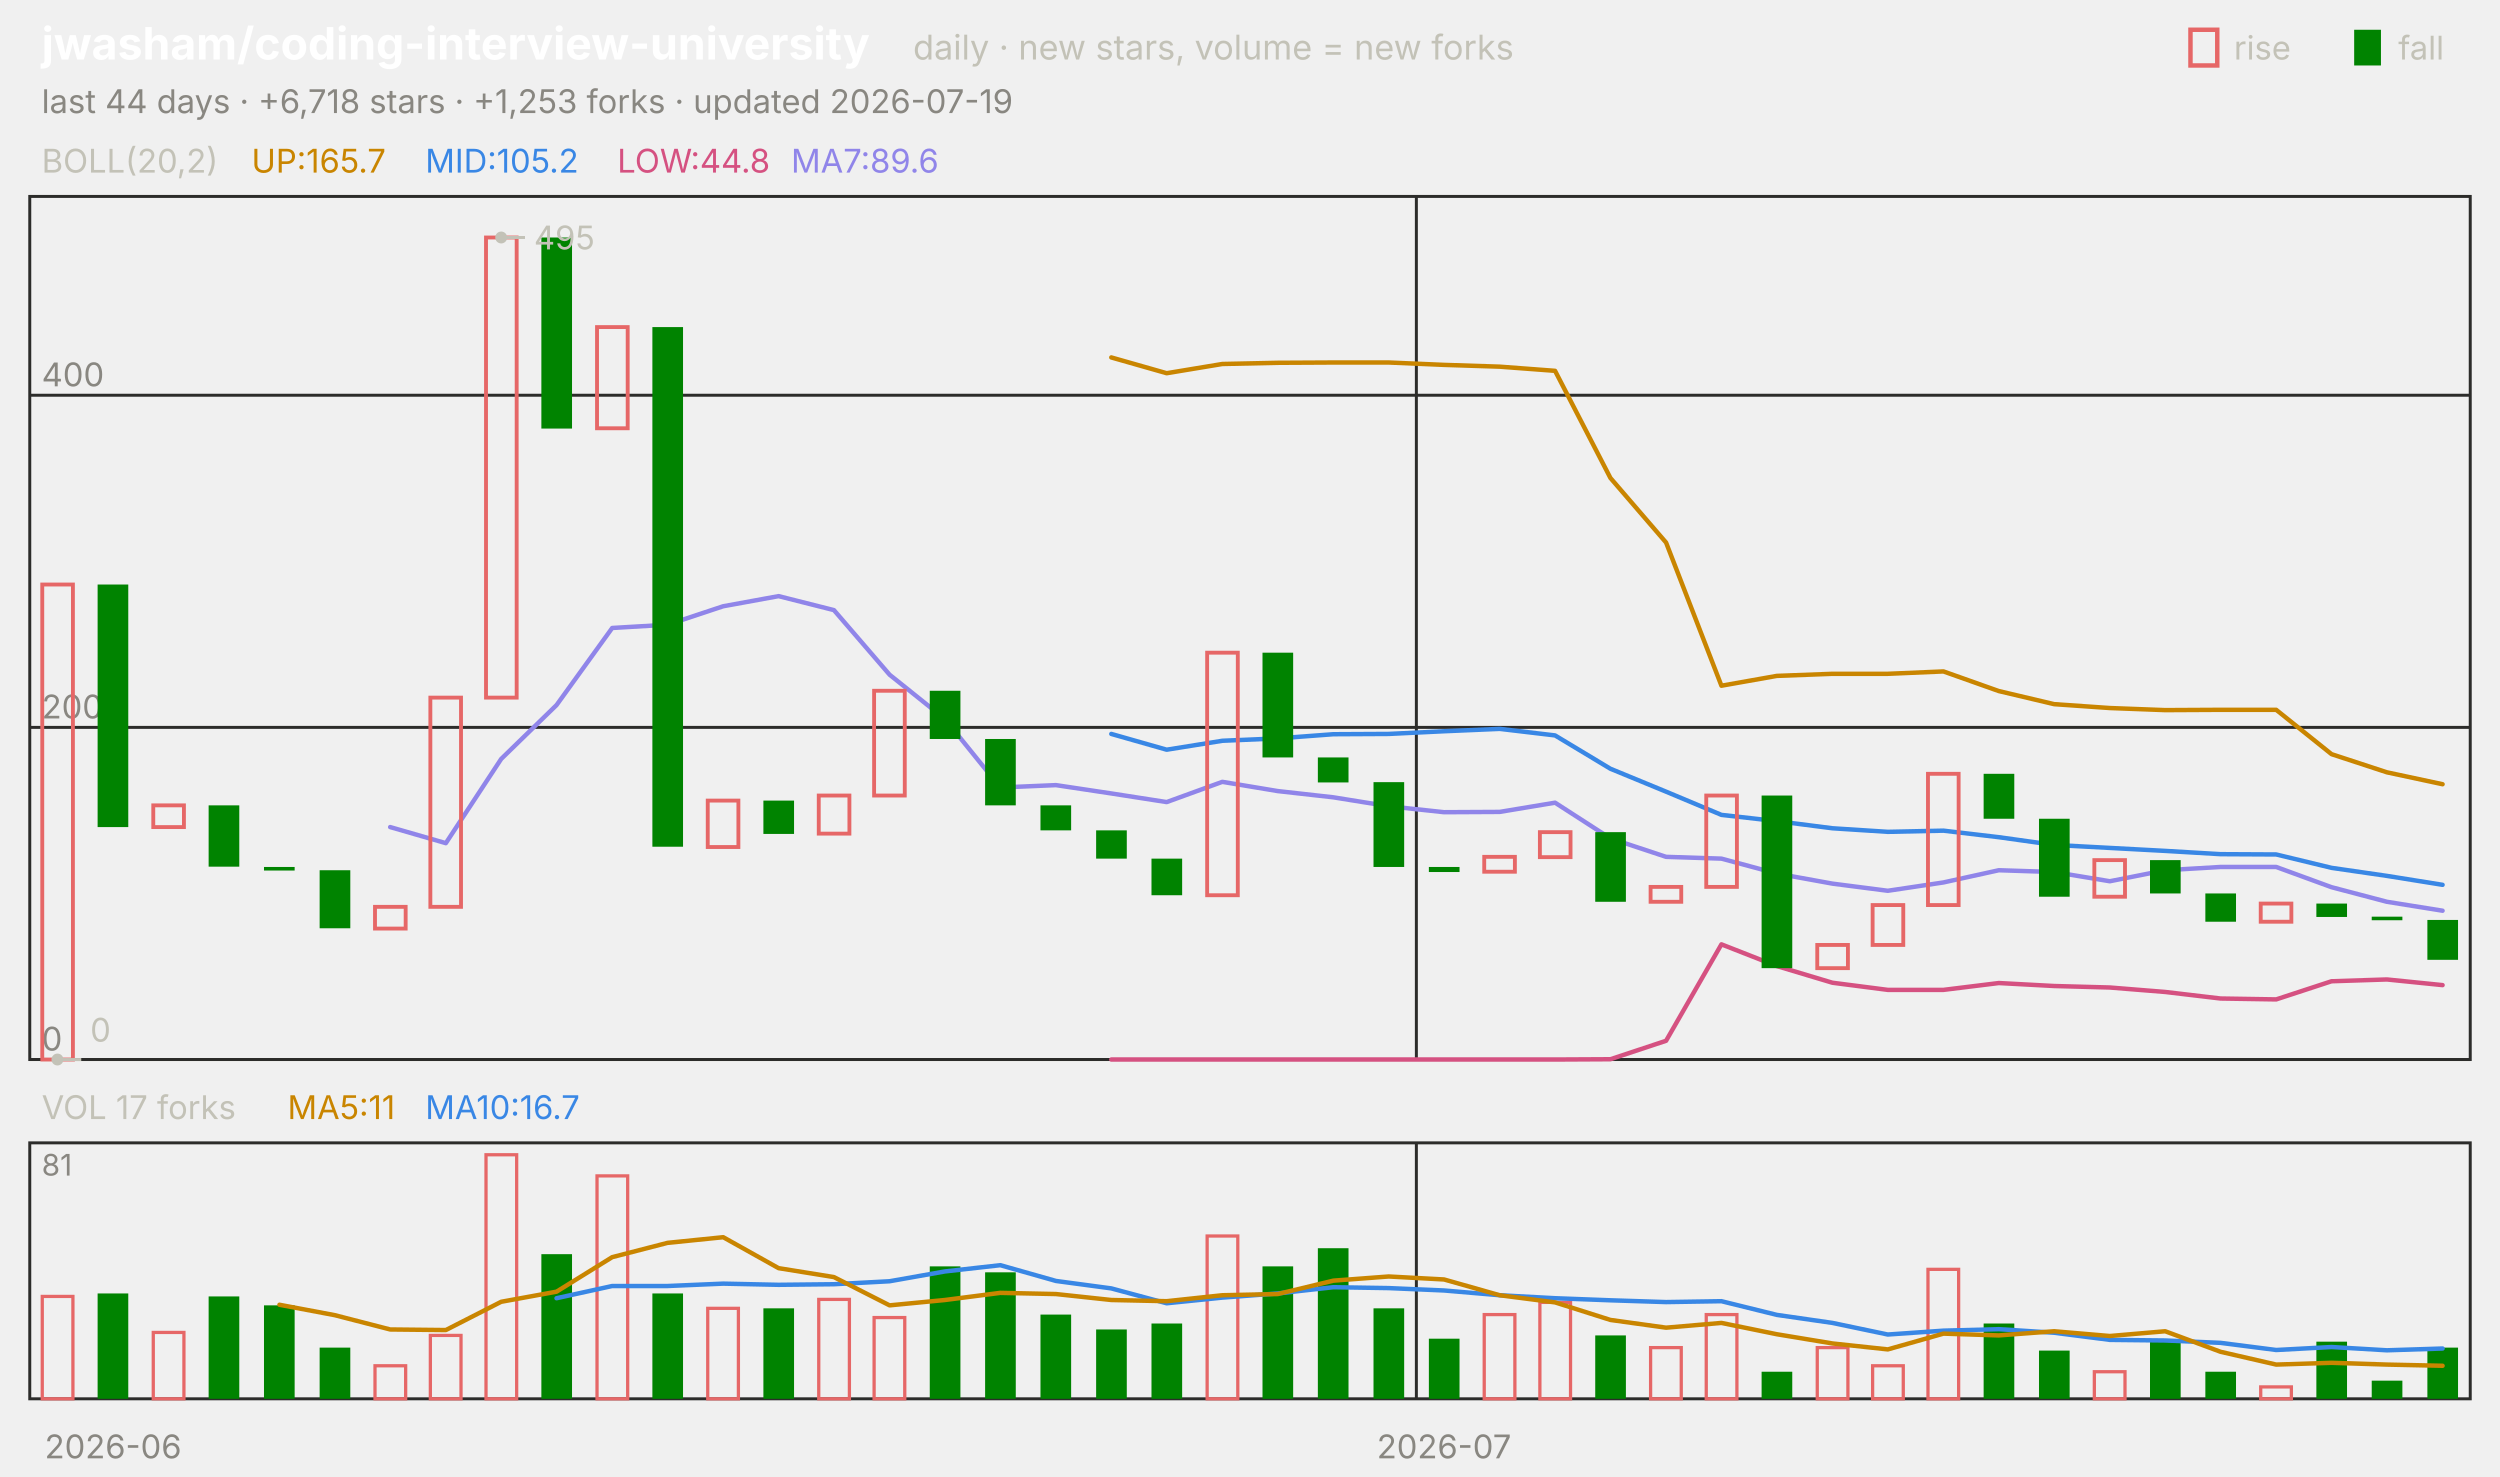
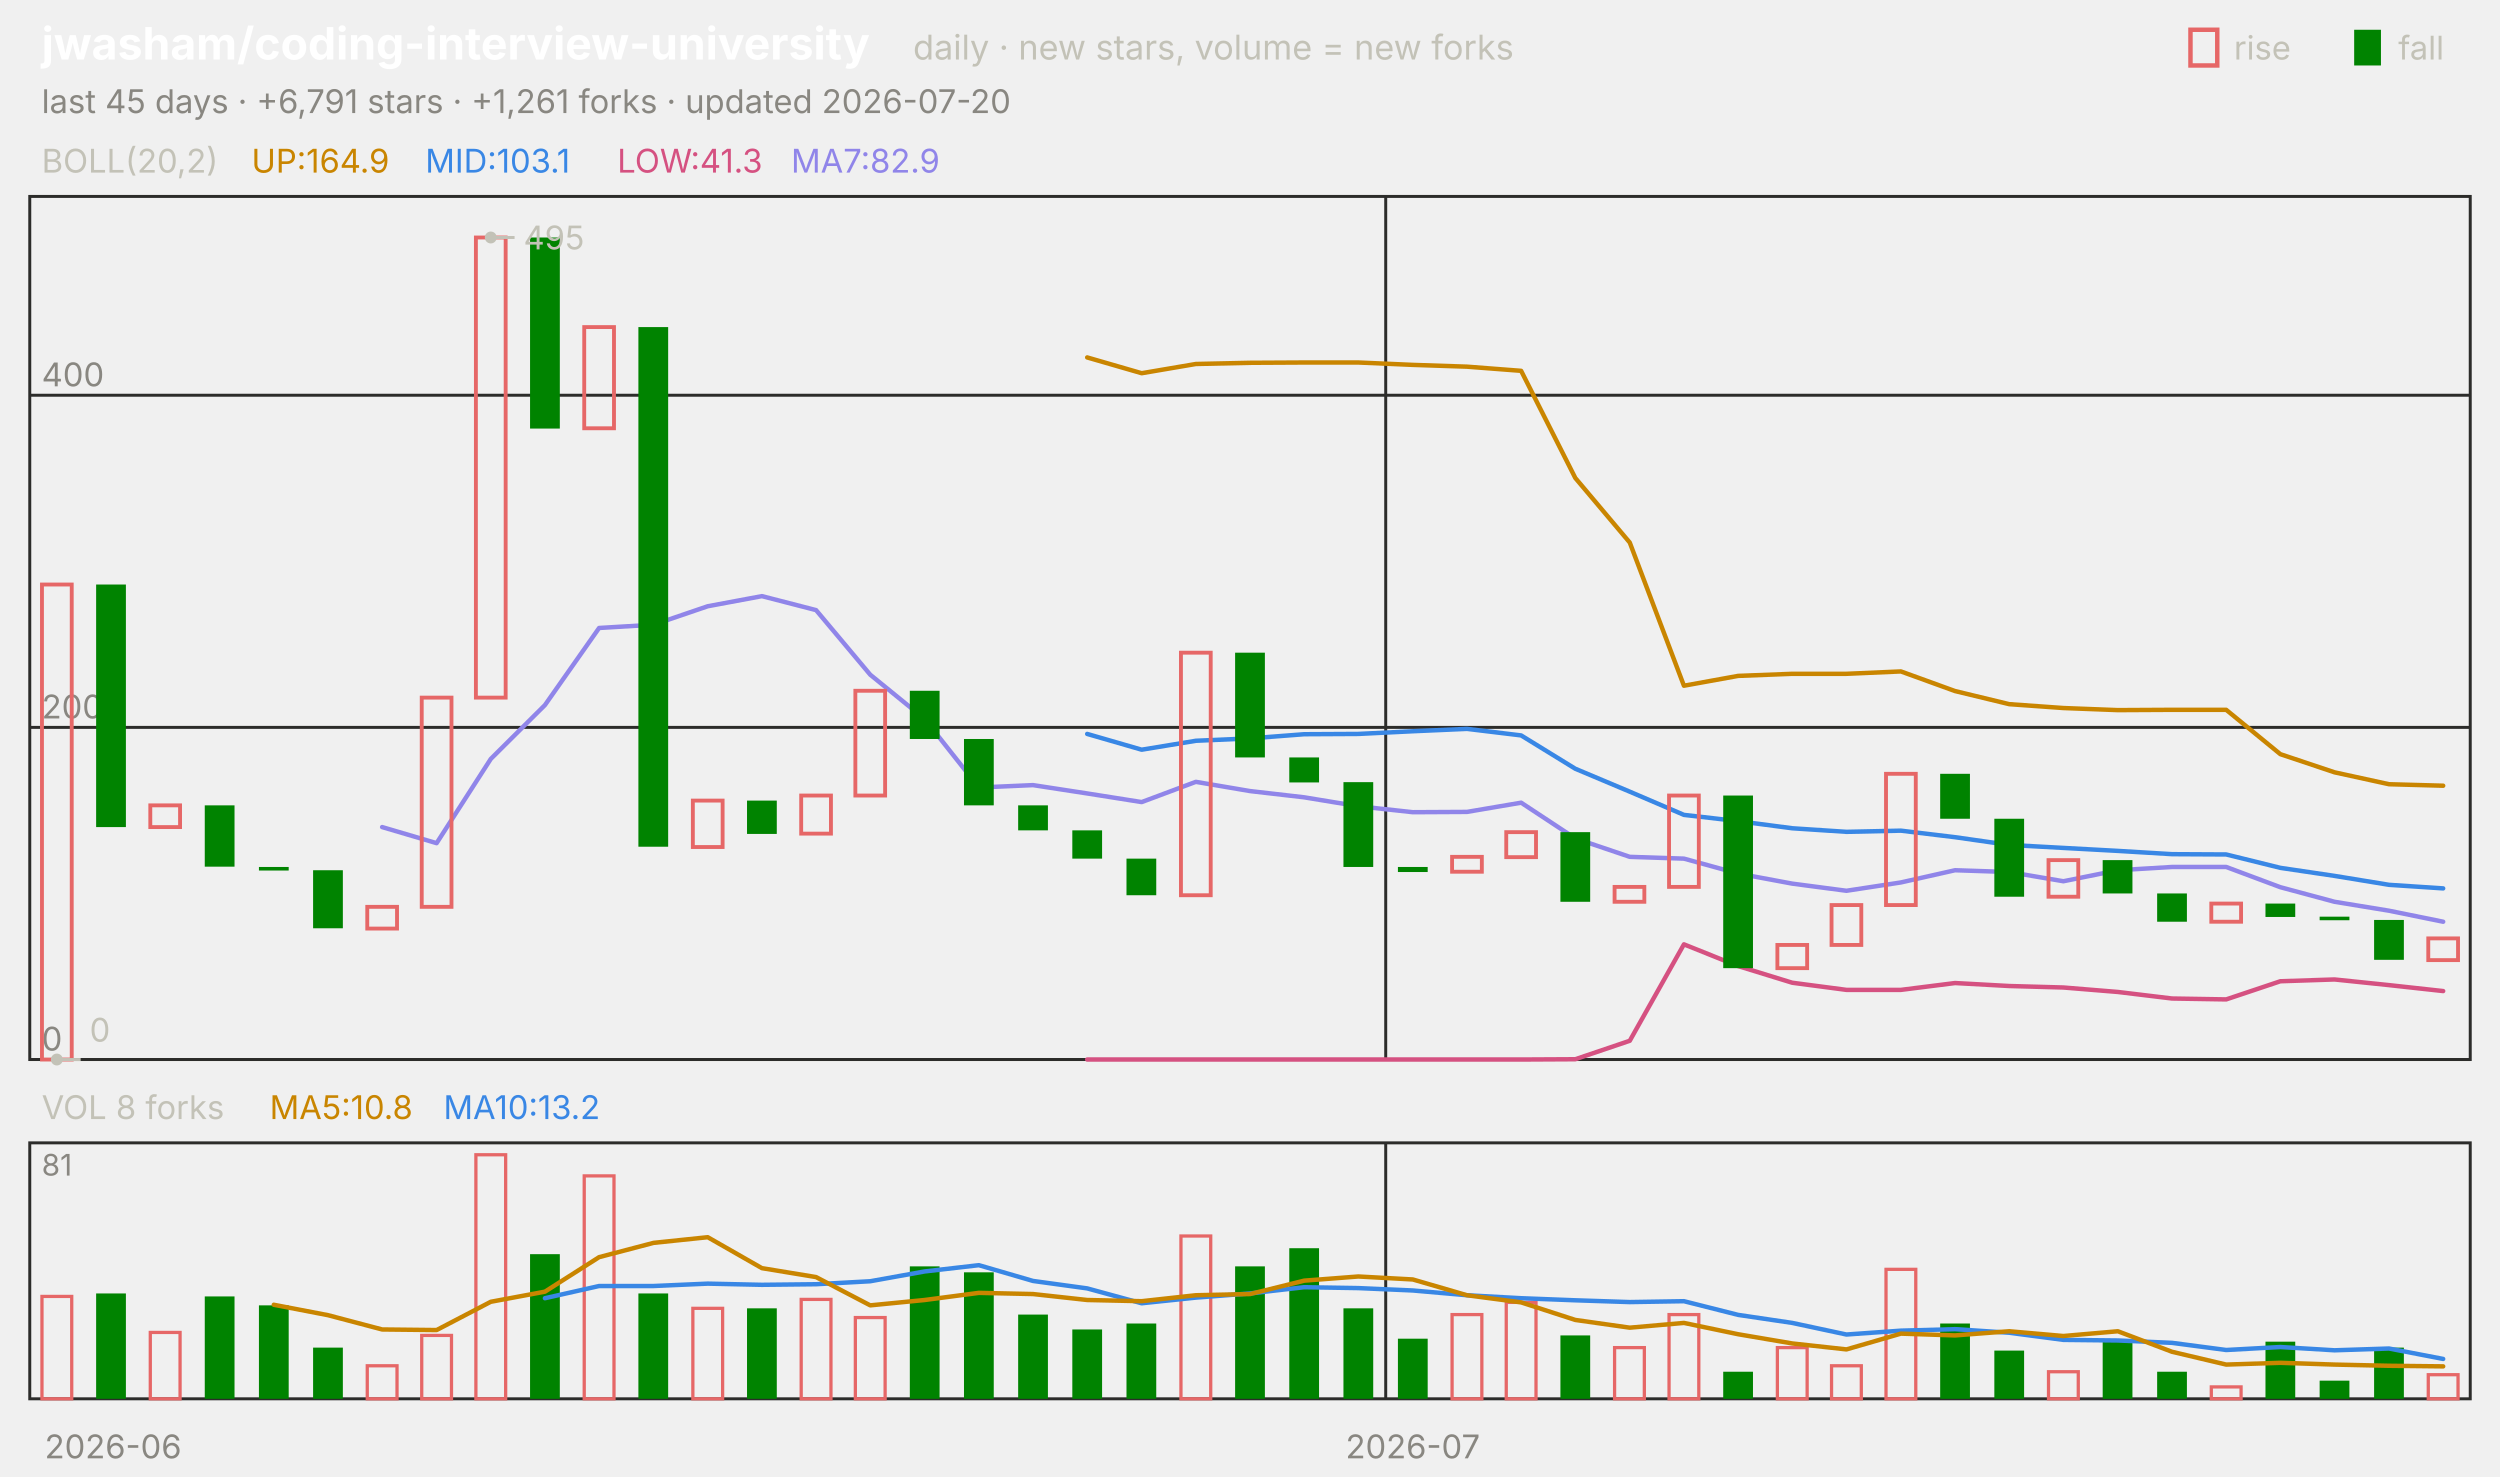
<svg xmlns="http://www.w3.org/2000/svg" viewBox="0 0 840 496" width="840" height="496" font-family="-apple-system,'Segoe UI',system-ui,sans-serif" role="img" aria-label="jwasham/coding-interview-university candlestick chart">
  <text x="14.0" y="20.0" font-size="15" fill="#ffffff" font-weight="650">jwasham/coding-interview-university</text>
  <text x="306.8" y="20.0" font-size="11.5" fill="#c3c2b7">daily · new stars, volume = new forks</text>
  <text x="805.8" y="20.0" font-size="11.0" fill="#c3c2b7">fall</text>
  <rect x="791" y="10" width="9" height="12" fill="#008300" />
  <text x="750.6" y="20.0" font-size="11.0" fill="#c3c2b7">rise</text>
  <rect x="736" y="10" width="9" height="12" fill="none" stroke="#e66767" stroke-width="1.5" />
-   <text x="14.0" y="38.0" font-size="11.0" fill="#898781">last 44 days · +6,718 stars · +1,253 forks · updated 2026-07-19</text>
+   <text x="14.0" y="38.0" font-size="11.0" fill="#898781">last 45 days · +6,791 stars · +1,261 forks · updated 2026-07-20</text>
  <rect x="10" y="66" width="820" height="290" fill="none" stroke="#2c2c2a" />
  <rect x="10" y="384" width="820" height="86" fill="none" stroke="#2c2c2a" />
  <text x="38.0" y="490.0" font-size="11.0" fill="#898781" text-anchor="middle">2026-06</text>
-   <line x1="475.9" y1="66.0" x2="475.9" y2="356.0" stroke="#2c2c2a" stroke-width="1.0" />
-   <line x1="475.9" y1="384.0" x2="475.9" y2="470.0" stroke="#2c2c2a" stroke-width="1.0" />
-   <text x="485.2" y="490.0" font-size="11.0" fill="#898781" text-anchor="middle">2026-07</text>
+   <line x1="465.6" y1="66.0" x2="465.6" y2="356.0" stroke="#2c2c2a" stroke-width="1.0" />
+   <line x1="465.6" y1="384.0" x2="465.6" y2="470.0" stroke="#2c2c2a" stroke-width="1.0" />
+   <text x="474.7" y="490.0" font-size="11.0" fill="#898781" text-anchor="middle">2026-07</text>
  <text x="14.0" y="58.0" font-size="11.0" fill="#c3c2b7">BOLL(20,2)</text>
-   <text x="84.5" y="58.0" font-size="11.0" fill="#c98500">UP:165.7</text>
-   <text x="142.9" y="58.0" font-size="11.0" fill="#3987e5">MID:105.2</text>
-   <text x="207.4" y="58.0" font-size="11.0" fill="#d55181">LOW:44.8</text>
-   <text x="265.8" y="58.0" font-size="11.0" fill="#9085e9">MA7:89.6</text>
+   <text x="84.5" y="58.0" font-size="11.0" fill="#c98500">UP:164.9</text>
+   <text x="142.9" y="58.0" font-size="11.0" fill="#3987e5">MID:103.1</text>
+   <text x="207.4" y="58.0" font-size="11.0" fill="#d55181">LOW:41.3</text>
+   <text x="265.8" y="58.0" font-size="11.0" fill="#9085e9">MA7:82.9</text>
  <line x1="10.0" y1="356.0" x2="830.0" y2="356.0" stroke="#2c2c2a" stroke-width="1.0" />
  <text x="14.0" y="353.0" font-size="11.0" fill="#898781">0</text>
  <line x1="10.0" y1="244.4" x2="830.0" y2="244.4" stroke="#2c2c2a" stroke-width="1.0" />
  <text x="14.0" y="241.4" font-size="11.0" fill="#898781">200</text>
  <line x1="10.0" y1="132.8" x2="830.0" y2="132.8" stroke="#2c2c2a" stroke-width="1.0" />
  <text x="14.0" y="129.8" font-size="11.0" fill="#898781">400</text>
-   <polyline points="373.4,120.1 392.0,125.4 410.7,122.3 429.3,121.9 448.0,121.8 466.6,121.8 485.2,122.6 503.9,123.2 522.5,124.6 541.1,160.6 559.8,182.3 578.4,230.4 597.0,227.1 615.7,226.4 634.3,226.4 653.0,225.6 671.6,232.2 690.2,236.6 708.9,237.9 727.5,238.6 746.1,238.5 764.8,238.5 783.4,253.4 802.0,259.5 820.7,263.5" fill="none" stroke="#c98500" stroke-width="1.5" stroke-linejoin="round" stroke-linecap="round" />
-   <polyline points="373.4,246.6 392.0,251.9 410.7,248.9 429.3,248.1 448.0,246.7 466.6,246.6 485.2,245.7 503.9,244.9 522.5,247.1 541.1,258.3 559.8,266.0 578.4,273.8 597.0,275.9 615.7,278.3 634.3,279.5 653.0,279.1 671.6,281.3 690.2,283.9 708.9,284.9 727.5,285.9 746.1,287.0 764.8,287.1 783.4,291.6 802.0,294.3 820.7,297.3" fill="none" stroke="#3987e5" stroke-width="1.5" stroke-linejoin="round" stroke-linecap="round" />
-   <polyline points="373.4,356.0 392.0,356.0 410.7,356.0 429.3,356.0 448.0,356.0 466.6,356.0 485.2,356.0 503.9,356.0 522.5,356.0 541.1,355.9 559.8,349.7 578.4,317.3 597.0,324.6 615.7,330.2 634.3,332.6 653.0,332.6 671.6,330.3 690.2,331.3 708.9,331.8 727.5,333.3 746.1,335.5 764.8,335.8 783.4,329.7 802.0,329.1 820.7,331.0" fill="none" stroke="#d55181" stroke-width="1.5" stroke-linejoin="round" stroke-linecap="round" />
-   <polyline points="131.1,277.9 149.8,283.3 168.4,255.0 187.0,236.9 205.7,211.0 224.3,209.9 243.0,203.7 261.6,200.3 280.2,205.0 298.9,226.7 317.5,241.6 336.1,264.6 354.8,263.8 373.4,266.6 392.0,269.5 410.7,262.7 429.3,265.8 448.0,267.9 466.6,270.9 485.2,272.9 503.9,272.8 522.5,269.7 541.1,281.7 559.8,287.9 578.4,288.5 597.0,293.5 615.7,296.9 634.3,299.3 653.0,296.5 671.6,292.4 690.2,293.0 708.9,296.1 727.5,292.4 746.1,291.3 764.8,291.3 783.4,298.1 802.0,303.0 820.7,306.0" fill="none" stroke="#9085e9" stroke-width="1.5" stroke-linejoin="round" stroke-linecap="round" />
-   <rect x="14.2" y="196.4" width="10.3" height="159.6" fill="none" stroke="#e66767" stroke-width="1.3" />
-   <rect x="32.8" y="196.4" width="10.3" height="81.5" fill="#008300" />
-   <rect x="51.5" y="270.6" width="10.3" height="7.3" fill="none" stroke="#e66767" stroke-width="1.3" />
-   <rect x="70.1" y="270.6" width="10.3" height="20.6" fill="#008300" />
-   <rect x="88.7" y="291.3" width="10.3" height="1.2" fill="#008300" />
-   <rect x="107.4" y="292.4" width="10.3" height="19.5" fill="#008300" />
-   <rect x="126.0" y="304.7" width="10.3" height="7.3" fill="none" stroke="#e66767" stroke-width="1.3" />
-   <rect x="144.6" y="234.4" width="10.3" height="70.3" fill="none" stroke="#e66767" stroke-width="1.3" />
-   <rect x="163.3" y="79.8" width="10.3" height="154.6" fill="none" stroke="#e66767" stroke-width="1.3" />
-   <rect x="181.9" y="79.8" width="10.3" height="64.2" fill="#008300" />
-   <rect x="200.6" y="109.9" width="10.3" height="34.0" fill="none" stroke="#e66767" stroke-width="1.3" />
-   <rect x="219.2" y="109.9" width="10.3" height="174.6" fill="#008300" />
-   <rect x="237.8" y="269.0" width="10.3" height="15.6" fill="none" stroke="#e66767" stroke-width="1.3" />
-   <rect x="256.5" y="269.0" width="10.3" height="11.2" fill="#008300" />
-   <rect x="275.1" y="267.3" width="10.3" height="12.8" fill="none" stroke="#e66767" stroke-width="1.3" />
-   <rect x="293.7" y="232.1" width="10.3" height="35.2" fill="none" stroke="#e66767" stroke-width="1.3" />
-   <rect x="312.4" y="232.1" width="10.3" height="16.2" fill="#008300" />
-   <rect x="331.0" y="248.3" width="10.3" height="22.3" fill="#008300" />
-   <rect x="349.6" y="270.6" width="10.3" height="8.4" fill="#008300" />
-   <rect x="368.3" y="279.0" width="10.3" height="9.5" fill="#008300" />
-   <rect x="386.9" y="288.5" width="10.3" height="12.3" fill="#008300" />
-   <rect x="405.6" y="219.3" width="10.3" height="81.5" fill="none" stroke="#e66767" stroke-width="1.3" />
-   <rect x="424.2" y="219.3" width="10.3" height="35.2" fill="#008300" />
-   <rect x="442.8" y="254.5" width="10.3" height="8.4" fill="#008300" />
-   <rect x="461.5" y="262.8" width="10.3" height="28.5" fill="#008300" />
-   <rect x="480.1" y="291.3" width="10.3" height="1.7" fill="#008300" />
-   <rect x="498.7" y="287.9" width="10.3" height="5.0" fill="none" stroke="#e66767" stroke-width="1.3" />
-   <rect x="517.4" y="279.6" width="10.3" height="8.4" fill="none" stroke="#e66767" stroke-width="1.3" />
-   <rect x="536.0" y="279.6" width="10.3" height="23.4" fill="#008300" />
-   <rect x="554.6" y="298.0" width="10.3" height="5.0" fill="none" stroke="#e66767" stroke-width="1.3" />
-   <rect x="573.3" y="267.3" width="10.3" height="30.7" fill="none" stroke="#e66767" stroke-width="1.3" />
-   <rect x="591.9" y="267.3" width="10.3" height="58.0" fill="#008300" />
-   <rect x="610.6" y="317.5" width="10.3" height="7.8" fill="none" stroke="#e66767" stroke-width="1.3" />
-   <rect x="629.2" y="304.1" width="10.3" height="13.4" fill="none" stroke="#e66767" stroke-width="1.3" />
-   <rect x="647.8" y="260.0" width="10.3" height="44.1" fill="none" stroke="#e66767" stroke-width="1.3" />
-   <rect x="666.5" y="260.0" width="10.3" height="15.1" fill="#008300" />
-   <rect x="685.1" y="275.1" width="10.3" height="26.2" fill="#008300" />
-   <rect x="703.7" y="289.0" width="10.3" height="12.3" fill="none" stroke="#e66767" stroke-width="1.3" />
-   <rect x="722.4" y="289.0" width="10.3" height="11.2" fill="#008300" />
-   <rect x="741.0" y="300.2" width="10.3" height="9.5" fill="#008300" />
-   <rect x="759.6" y="303.6" width="10.3" height="6.1" fill="none" stroke="#e66767" stroke-width="1.3" />
-   <rect x="778.3" y="303.6" width="10.3" height="4.5" fill="#008300" />
-   <rect x="796.9" y="308.0" width="10.3" height="1.2" fill="#008300" />
-   <rect x="815.6" y="309.1" width="10.3" height="13.4" fill="#008300" />
-   <circle cx="168.4" cy="79.8" r="2" fill="#c3c2b7" />
-   <line x1="168.4" y1="79.8" x2="176.4" y2="79.8" stroke="#c3c2b7" stroke-width="1.0" />
-   <text x="179.4" y="83.8" font-size="11.0" fill="#c3c2b7">495</text>
-   <circle cx="19.3" cy="356.0" r="2" fill="#c3c2b7" />
-   <line x1="19.3" y1="356.0" x2="27.3" y2="356.0" stroke="#c3c2b7" stroke-width="1.0" />
-   <text x="30.3" y="350.0" font-size="11.0" fill="#c3c2b7">0</text>
-   <text x="14.0" y="376.0" font-size="11.0" fill="#c3c2b7">VOL 17 forks</text>
-   <text x="96.6" y="376.0" font-size="11.0" fill="#c98500">MA5:11</text>
-   <text x="142.9" y="376.0" font-size="11.0" fill="#3987e5">MA10:16.7</text>
+   <polyline points="365.3,120.1 383.6,125.4 401.8,122.3 420.0,121.9 438.2,121.8 456.4,121.8 474.7,122.6 492.9,123.2 511.1,124.6 529.3,160.6 547.6,182.3 565.8,230.4 584.0,227.1 602.2,226.4 620.4,226.4 638.7,225.6 656.9,232.2 675.1,236.6 693.3,237.9 711.6,238.6 729.8,238.5 748.0,238.5 766.2,253.4 784.4,259.5 802.7,263.5 820.9,264.0" fill="none" stroke="#c98500" stroke-width="1.5" stroke-linejoin="round" stroke-linecap="round" />
+   <polyline points="365.3,246.6 383.6,251.9 401.8,248.9 420.0,248.1 438.2,246.7 456.4,246.6 474.7,245.7 492.9,244.9 511.1,247.1 529.3,258.3 547.6,266.0 565.8,273.8 584.0,275.9 602.2,278.3 620.4,279.5 638.7,279.1 656.9,281.3 675.1,283.9 693.3,284.9 711.6,285.9 729.8,287.0 748.0,287.1 766.2,291.6 784.4,294.3 802.7,297.3 820.9,298.5" fill="none" stroke="#3987e5" stroke-width="1.5" stroke-linejoin="round" stroke-linecap="round" />
+   <polyline points="365.3,356.0 383.6,356.0 401.8,356.0 420.0,356.0 438.2,356.0 456.4,356.0 474.7,356.0 492.9,356.0 511.1,356.0 529.3,355.9 547.6,349.7 565.8,317.3 584.0,324.6 602.2,330.2 620.4,332.6 638.7,332.6 656.9,330.3 675.1,331.3 693.3,331.8 711.6,333.3 729.8,335.5 748.0,335.8 766.2,329.7 784.4,329.1 802.7,331.0 820.9,333.0" fill="none" stroke="#d55181" stroke-width="1.5" stroke-linejoin="round" stroke-linecap="round" />
+   <polyline points="128.4,277.9 146.7,283.3 164.9,255.0 183.1,236.9 201.3,211.0 219.6,209.9 237.8,203.7 256.0,200.3 274.2,205.0 292.4,226.7 310.7,241.6 328.9,264.6 347.1,263.8 365.3,266.6 383.6,269.5 401.8,262.7 420.0,265.8 438.2,267.9 456.4,270.9 474.7,272.9 492.9,272.8 511.1,269.7 529.3,281.7 547.6,287.9 565.8,288.5 584.0,293.5 602.2,296.9 620.4,299.3 638.7,296.5 656.9,292.4 675.1,293.0 693.3,296.1 711.6,292.4 729.8,291.3 748.0,291.3 766.2,298.1 784.4,303.0 802.7,306.0 820.9,309.7" fill="none" stroke="#9085e9" stroke-width="1.5" stroke-linejoin="round" stroke-linecap="round" />
+   <rect x="14.1" y="196.4" width="10.0" height="159.6" fill="none" stroke="#e66767" stroke-width="1.3" />
+   <rect x="32.3" y="196.4" width="10.0" height="81.5" fill="#008300" />
+   <rect x="50.5" y="270.6" width="10.0" height="7.3" fill="none" stroke="#e66767" stroke-width="1.3" />
+   <rect x="68.8" y="270.6" width="10.0" height="20.6" fill="#008300" />
+   <rect x="87.0" y="291.3" width="10.0" height="1.2" fill="#008300" />
+   <rect x="105.2" y="292.4" width="10.0" height="19.5" fill="#008300" />
+   <rect x="123.4" y="304.7" width="10.0" height="7.3" fill="none" stroke="#e66767" stroke-width="1.3" />
+   <rect x="141.7" y="234.4" width="10.0" height="70.3" fill="none" stroke="#e66767" stroke-width="1.3" />
+   <rect x="159.9" y="79.8" width="10.0" height="154.6" fill="none" stroke="#e66767" stroke-width="1.3" />
+   <rect x="178.1" y="79.8" width="10.0" height="64.2" fill="#008300" />
+   <rect x="196.3" y="109.9" width="10.0" height="34.0" fill="none" stroke="#e66767" stroke-width="1.3" />
+   <rect x="214.5" y="109.9" width="10.0" height="174.6" fill="#008300" />
+   <rect x="232.8" y="269.0" width="10.0" height="15.6" fill="none" stroke="#e66767" stroke-width="1.3" />
+   <rect x="251.0" y="269.0" width="10.0" height="11.2" fill="#008300" />
+   <rect x="269.2" y="267.3" width="10.0" height="12.8" fill="none" stroke="#e66767" stroke-width="1.3" />
+   <rect x="287.4" y="232.1" width="10.0" height="35.2" fill="none" stroke="#e66767" stroke-width="1.3" />
+   <rect x="305.7" y="232.1" width="10.0" height="16.2" fill="#008300" />
+   <rect x="323.9" y="248.3" width="10.0" height="22.3" fill="#008300" />
+   <rect x="342.1" y="270.6" width="10.0" height="8.4" fill="#008300" />
+   <rect x="360.3" y="279.0" width="10.0" height="9.5" fill="#008300" />
+   <rect x="378.5" y="288.5" width="10.0" height="12.3" fill="#008300" />
+   <rect x="396.8" y="219.3" width="10.0" height="81.5" fill="none" stroke="#e66767" stroke-width="1.3" />
+   <rect x="415.0" y="219.3" width="10.0" height="35.2" fill="#008300" />
+   <rect x="433.2" y="254.5" width="10.0" height="8.4" fill="#008300" />
+   <rect x="451.4" y="262.8" width="10.0" height="28.5" fill="#008300" />
+   <rect x="469.7" y="291.3" width="10.0" height="1.7" fill="#008300" />
+   <rect x="487.9" y="287.9" width="10.0" height="5.0" fill="none" stroke="#e66767" stroke-width="1.3" />
+   <rect x="506.1" y="279.6" width="10.0" height="8.4" fill="none" stroke="#e66767" stroke-width="1.3" />
+   <rect x="524.3" y="279.6" width="10.0" height="23.4" fill="#008300" />
+   <rect x="542.5" y="298.0" width="10.0" height="5.0" fill="none" stroke="#e66767" stroke-width="1.3" />
+   <rect x="560.8" y="267.3" width="10.0" height="30.7" fill="none" stroke="#e66767" stroke-width="1.3" />
+   <rect x="579.0" y="267.3" width="10.0" height="58.0" fill="#008300" />
+   <rect x="597.2" y="317.5" width="10.0" height="7.8" fill="none" stroke="#e66767" stroke-width="1.3" />
+   <rect x="615.4" y="304.1" width="10.0" height="13.4" fill="none" stroke="#e66767" stroke-width="1.3" />
+   <rect x="633.7" y="260.0" width="10.0" height="44.1" fill="none" stroke="#e66767" stroke-width="1.3" />
+   <rect x="651.9" y="260.0" width="10.0" height="15.1" fill="#008300" />
+   <rect x="670.1" y="275.1" width="10.0" height="26.2" fill="#008300" />
+   <rect x="688.3" y="289.0" width="10.0" height="12.3" fill="none" stroke="#e66767" stroke-width="1.3" />
+   <rect x="706.5" y="289.0" width="10.0" height="11.2" fill="#008300" />
+   <rect x="724.8" y="300.2" width="10.0" height="9.5" fill="#008300" />
+   <rect x="743.0" y="303.6" width="10.0" height="6.1" fill="none" stroke="#e66767" stroke-width="1.3" />
+   <rect x="761.2" y="303.6" width="10.0" height="4.5" fill="#008300" />
+   <rect x="779.4" y="308.0" width="10.0" height="1.2" fill="#008300" />
+   <rect x="797.7" y="309.1" width="10.0" height="13.4" fill="#008300" />
+   <rect x="815.9" y="315.3" width="10.0" height="7.3" fill="none" stroke="#e66767" stroke-width="1.3" />
+   <circle cx="164.9" cy="79.8" r="2" fill="#c3c2b7" />
+   <line x1="164.9" y1="79.8" x2="172.9" y2="79.8" stroke="#c3c2b7" stroke-width="1.0" />
+   <text x="175.9" y="83.8" font-size="11.0" fill="#c3c2b7">495</text>
+   <circle cx="19.1" cy="356.0" r="2" fill="#c3c2b7" />
+   <line x1="19.1" y1="356.0" x2="27.1" y2="356.0" stroke="#c3c2b7" stroke-width="1.0" />
+   <text x="30.1" y="350.0" font-size="11.0" fill="#c3c2b7">0</text>
+   <text x="14.0" y="376.0" font-size="11.0" fill="#c3c2b7">VOL 8 forks</text>
+   <text x="90.6" y="376.0" font-size="11.0" fill="#c98500">MA5:10.8</text>
+   <text x="149.0" y="376.0" font-size="11.0" fill="#3987e5">MA10:13.2</text>
  <text x="14.0" y="395.0" font-size="10" fill="#898781">81</text>
-   <rect x="14.2" y="435.6" width="10.3" height="34.4" fill="none" stroke="#e66767" stroke-width="1.1" />
-   <rect x="32.8" y="434.6" width="10.3" height="35.4" fill="#008300" />
-   <rect x="51.5" y="447.7" width="10.3" height="22.3" fill="none" stroke="#e66767" stroke-width="1.1" />
-   <rect x="70.1" y="435.6" width="10.3" height="34.4" fill="#008300" />
-   <rect x="88.7" y="438.6" width="10.3" height="31.4" fill="#008300" />
-   <rect x="107.4" y="452.8" width="10.3" height="17.2" fill="#008300" />
-   <rect x="126.0" y="458.9" width="10.3" height="11.1" fill="none" stroke="#e66767" stroke-width="1.1" />
-   <rect x="144.6" y="448.7" width="10.3" height="21.3" fill="none" stroke="#e66767" stroke-width="1.1" />
-   <rect x="163.3" y="388.0" width="10.3" height="82.0" fill="none" stroke="#e66767" stroke-width="1.1" />
-   <rect x="181.9" y="421.4" width="10.3" height="48.6" fill="#008300" />
-   <rect x="200.6" y="395.1" width="10.3" height="74.9" fill="none" stroke="#e66767" stroke-width="1.1" />
-   <rect x="219.2" y="434.6" width="10.3" height="35.4" fill="#008300" />
-   <rect x="237.8" y="439.6" width="10.3" height="30.4" fill="none" stroke="#e66767" stroke-width="1.1" />
-   <rect x="256.5" y="439.6" width="10.3" height="30.4" fill="#008300" />
-   <rect x="275.1" y="436.6" width="10.3" height="33.4" fill="none" stroke="#e66767" stroke-width="1.1" />
-   <rect x="293.7" y="442.7" width="10.3" height="27.3" fill="none" stroke="#e66767" stroke-width="1.1" />
-   <rect x="312.4" y="425.5" width="10.3" height="44.5" fill="#008300" />
-   <rect x="331.0" y="427.5" width="10.3" height="42.5" fill="#008300" />
-   <rect x="349.6" y="441.7" width="10.3" height="28.3" fill="#008300" />
-   <rect x="368.3" y="446.7" width="10.3" height="23.3" fill="#008300" />
-   <rect x="386.9" y="444.7" width="10.3" height="25.3" fill="#008300" />
-   <rect x="405.6" y="415.3" width="10.3" height="54.7" fill="none" stroke="#e66767" stroke-width="1.1" />
-   <rect x="424.2" y="425.5" width="10.3" height="44.5" fill="#008300" />
-   <rect x="442.8" y="419.4" width="10.3" height="50.6" fill="#008300" />
-   <rect x="461.5" y="439.6" width="10.3" height="30.4" fill="#008300" />
-   <rect x="480.1" y="449.8" width="10.3" height="20.2" fill="#008300" />
-   <rect x="498.7" y="441.7" width="10.3" height="28.3" fill="none" stroke="#e66767" stroke-width="1.1" />
-   <rect x="517.4" y="437.6" width="10.3" height="32.4" fill="none" stroke="#e66767" stroke-width="1.1" />
-   <rect x="536.0" y="448.7" width="10.3" height="21.3" fill="#008300" />
-   <rect x="554.6" y="452.8" width="10.3" height="17.2" fill="none" stroke="#e66767" stroke-width="1.1" />
-   <rect x="573.3" y="441.7" width="10.3" height="28.3" fill="none" stroke="#e66767" stroke-width="1.1" />
-   <rect x="591.9" y="460.9" width="10.3" height="9.1" fill="#008300" />
-   <rect x="610.6" y="452.8" width="10.3" height="17.2" fill="none" stroke="#e66767" stroke-width="1.1" />
-   <rect x="629.2" y="458.9" width="10.3" height="11.1" fill="none" stroke="#e66767" stroke-width="1.1" />
-   <rect x="647.8" y="426.5" width="10.3" height="43.5" fill="none" stroke="#e66767" stroke-width="1.1" />
-   <rect x="666.5" y="444.7" width="10.3" height="25.3" fill="#008300" />
-   <rect x="685.1" y="453.8" width="10.3" height="16.2" fill="#008300" />
-   <rect x="703.7" y="460.9" width="10.3" height="9.1" fill="none" stroke="#e66767" stroke-width="1.1" />
-   <rect x="722.4" y="450.8" width="10.3" height="19.2" fill="#008300" />
-   <rect x="741.0" y="460.9" width="10.3" height="9.1" fill="#008300" />
-   <rect x="759.6" y="466.0" width="10.3" height="4.0" fill="none" stroke="#e66767" stroke-width="1.1" />
-   <rect x="778.3" y="450.8" width="10.3" height="19.2" fill="#008300" />
-   <rect x="796.9" y="463.9" width="10.3" height="6.1" fill="#008300" />
-   <rect x="815.6" y="452.8" width="10.3" height="17.2" fill="#008300" />
-   <polyline points="187.0,436.2 205.7,432.1 224.3,432.1 243.0,431.3 261.6,431.7 280.2,431.5 298.9,430.5 317.5,427.2 336.1,425.1 354.8,430.4 373.4,432.9 392.0,437.9 410.7,436.0 429.3,434.6 448.0,432.5 466.6,432.8 485.2,433.6 503.9,435.2 522.5,436.2 541.1,436.9 559.8,437.5 578.4,437.2 597.0,441.8 615.7,444.5 634.3,448.4 653.0,447.1 671.6,446.6 690.2,447.8 708.9,450.2 727.5,450.4 746.1,451.2 764.8,453.6 783.4,452.6 802.0,453.7 820.7,453.1" fill="none" stroke="#3987e5" stroke-width="1.5" stroke-linejoin="round" stroke-linecap="round" />
-   <polyline points="93.9,438.4 112.5,441.9 131.1,446.7 149.8,446.9 168.4,437.4 187.0,434.0 205.7,422.4 224.3,417.6 243.0,415.7 261.6,426.1 280.2,429.1 298.9,438.6 317.5,436.8 336.1,434.4 354.8,434.8 373.4,436.8 392.0,437.2 410.7,435.2 429.3,434.8 448.0,430.3 466.6,428.9 485.2,429.9 503.9,435.2 522.5,437.6 541.1,443.5 559.8,446.1 578.4,444.5 597.0,448.3 615.7,451.4 634.3,453.4 653.0,448.1 671.6,448.7 690.2,447.3 708.9,448.9 727.5,447.3 746.1,454.2 764.8,458.5 783.4,457.9 802.0,458.5 820.7,458.9" fill="none" stroke="#c98500" stroke-width="1.5" stroke-linejoin="round" stroke-linecap="round" />
+   <rect x="14.1" y="435.6" width="10.0" height="34.4" fill="none" stroke="#e66767" stroke-width="1.1" />
+   <rect x="32.3" y="434.6" width="10.0" height="35.4" fill="#008300" />
+   <rect x="50.5" y="447.7" width="10.0" height="22.3" fill="none" stroke="#e66767" stroke-width="1.1" />
+   <rect x="68.8" y="435.6" width="10.0" height="34.4" fill="#008300" />
+   <rect x="87.0" y="438.6" width="10.0" height="31.4" fill="#008300" />
+   <rect x="105.2" y="452.8" width="10.0" height="17.2" fill="#008300" />
+   <rect x="123.4" y="458.9" width="10.0" height="11.1" fill="none" stroke="#e66767" stroke-width="1.1" />
+   <rect x="141.7" y="448.7" width="10.0" height="21.3" fill="none" stroke="#e66767" stroke-width="1.1" />
+   <rect x="159.9" y="388.0" width="10.0" height="82.0" fill="none" stroke="#e66767" stroke-width="1.1" />
+   <rect x="178.1" y="421.4" width="10.0" height="48.6" fill="#008300" />
+   <rect x="196.3" y="395.1" width="10.0" height="74.9" fill="none" stroke="#e66767" stroke-width="1.1" />
+   <rect x="214.5" y="434.6" width="10.0" height="35.4" fill="#008300" />
+   <rect x="232.8" y="439.6" width="10.0" height="30.4" fill="none" stroke="#e66767" stroke-width="1.1" />
+   <rect x="251.0" y="439.6" width="10.0" height="30.4" fill="#008300" />
+   <rect x="269.2" y="436.6" width="10.0" height="33.4" fill="none" stroke="#e66767" stroke-width="1.1" />
+   <rect x="287.4" y="442.7" width="10.0" height="27.3" fill="none" stroke="#e66767" stroke-width="1.1" />
+   <rect x="305.7" y="425.5" width="10.0" height="44.5" fill="#008300" />
+   <rect x="323.9" y="427.5" width="10.0" height="42.5" fill="#008300" />
+   <rect x="342.1" y="441.7" width="10.0" height="28.3" fill="#008300" />
+   <rect x="360.3" y="446.7" width="10.0" height="23.3" fill="#008300" />
+   <rect x="378.5" y="444.7" width="10.0" height="25.3" fill="#008300" />
+   <rect x="396.8" y="415.3" width="10.0" height="54.7" fill="none" stroke="#e66767" stroke-width="1.1" />
+   <rect x="415.0" y="425.5" width="10.0" height="44.5" fill="#008300" />
+   <rect x="433.2" y="419.4" width="10.0" height="50.6" fill="#008300" />
+   <rect x="451.4" y="439.6" width="10.0" height="30.4" fill="#008300" />
+   <rect x="469.7" y="449.8" width="10.0" height="20.2" fill="#008300" />
+   <rect x="487.9" y="441.7" width="10.0" height="28.3" fill="none" stroke="#e66767" stroke-width="1.1" />
+   <rect x="506.1" y="437.6" width="10.0" height="32.4" fill="none" stroke="#e66767" stroke-width="1.1" />
+   <rect x="524.3" y="448.7" width="10.0" height="21.3" fill="#008300" />
+   <rect x="542.5" y="452.8" width="10.0" height="17.2" fill="none" stroke="#e66767" stroke-width="1.1" />
+   <rect x="560.8" y="441.7" width="10.0" height="28.3" fill="none" stroke="#e66767" stroke-width="1.1" />
+   <rect x="579.0" y="460.9" width="10.0" height="9.1" fill="#008300" />
+   <rect x="597.2" y="452.8" width="10.0" height="17.2" fill="none" stroke="#e66767" stroke-width="1.1" />
+   <rect x="615.4" y="458.9" width="10.0" height="11.1" fill="none" stroke="#e66767" stroke-width="1.1" />
+   <rect x="633.7" y="426.5" width="10.0" height="43.5" fill="none" stroke="#e66767" stroke-width="1.1" />
+   <rect x="651.9" y="444.7" width="10.0" height="25.3" fill="#008300" />
+   <rect x="670.1" y="453.8" width="10.0" height="16.2" fill="#008300" />
+   <rect x="688.3" y="460.9" width="10.0" height="9.1" fill="none" stroke="#e66767" stroke-width="1.1" />
+   <rect x="706.5" y="450.8" width="10.0" height="19.2" fill="#008300" />
+   <rect x="724.8" y="460.9" width="10.0" height="9.1" fill="#008300" />
+   <rect x="743.0" y="466.0" width="10.0" height="4.0" fill="none" stroke="#e66767" stroke-width="1.1" />
+   <rect x="761.2" y="450.8" width="10.0" height="19.2" fill="#008300" />
+   <rect x="779.4" y="463.9" width="10.0" height="6.1" fill="#008300" />
+   <rect x="797.7" y="452.8" width="10.0" height="17.2" fill="#008300" />
+   <rect x="815.9" y="461.9" width="10.0" height="8.1" fill="none" stroke="#e66767" stroke-width="1.1" />
+   <polyline points="183.1,436.2 201.3,432.1 219.6,432.1 237.8,431.3 256.0,431.7 274.2,431.5 292.4,430.5 310.7,427.2 328.9,425.1 347.1,430.4 365.3,432.9 383.6,437.9 401.8,436.0 420.0,434.6 438.2,432.5 456.4,432.8 474.7,433.6 492.9,435.2 511.1,436.2 529.3,436.9 547.6,437.5 565.8,437.2 584.0,441.8 602.2,444.5 620.4,448.4 638.7,447.1 656.9,446.6 675.1,447.8 693.3,450.2 711.6,450.4 729.8,451.2 748.0,453.6 766.2,452.6 784.4,453.7 802.7,453.1 820.9,456.6" fill="none" stroke="#3987e5" stroke-width="1.5" stroke-linejoin="round" stroke-linecap="round" />
+   <polyline points="92.0,438.4 110.2,441.9 128.4,446.7 146.7,446.9 164.9,437.4 183.1,434.0 201.3,422.4 219.6,417.6 237.8,415.7 256.0,426.1 274.2,429.1 292.4,438.6 310.7,436.8 328.9,434.4 347.1,434.8 365.3,436.8 383.6,437.2 401.8,435.2 420.0,434.8 438.2,430.3 456.4,428.9 474.7,429.9 492.9,435.2 511.1,437.6 529.3,443.5 547.6,446.1 565.8,444.5 584.0,448.3 602.2,451.4 620.4,453.4 638.7,448.1 656.9,448.7 675.1,447.3 693.3,448.9 711.6,447.3 729.8,454.2 748.0,458.5 766.2,457.9 784.4,458.5 802.7,458.9 820.9,459.1" fill="none" stroke="#c98500" stroke-width="1.5" stroke-linejoin="round" stroke-linecap="round" />
</svg>
